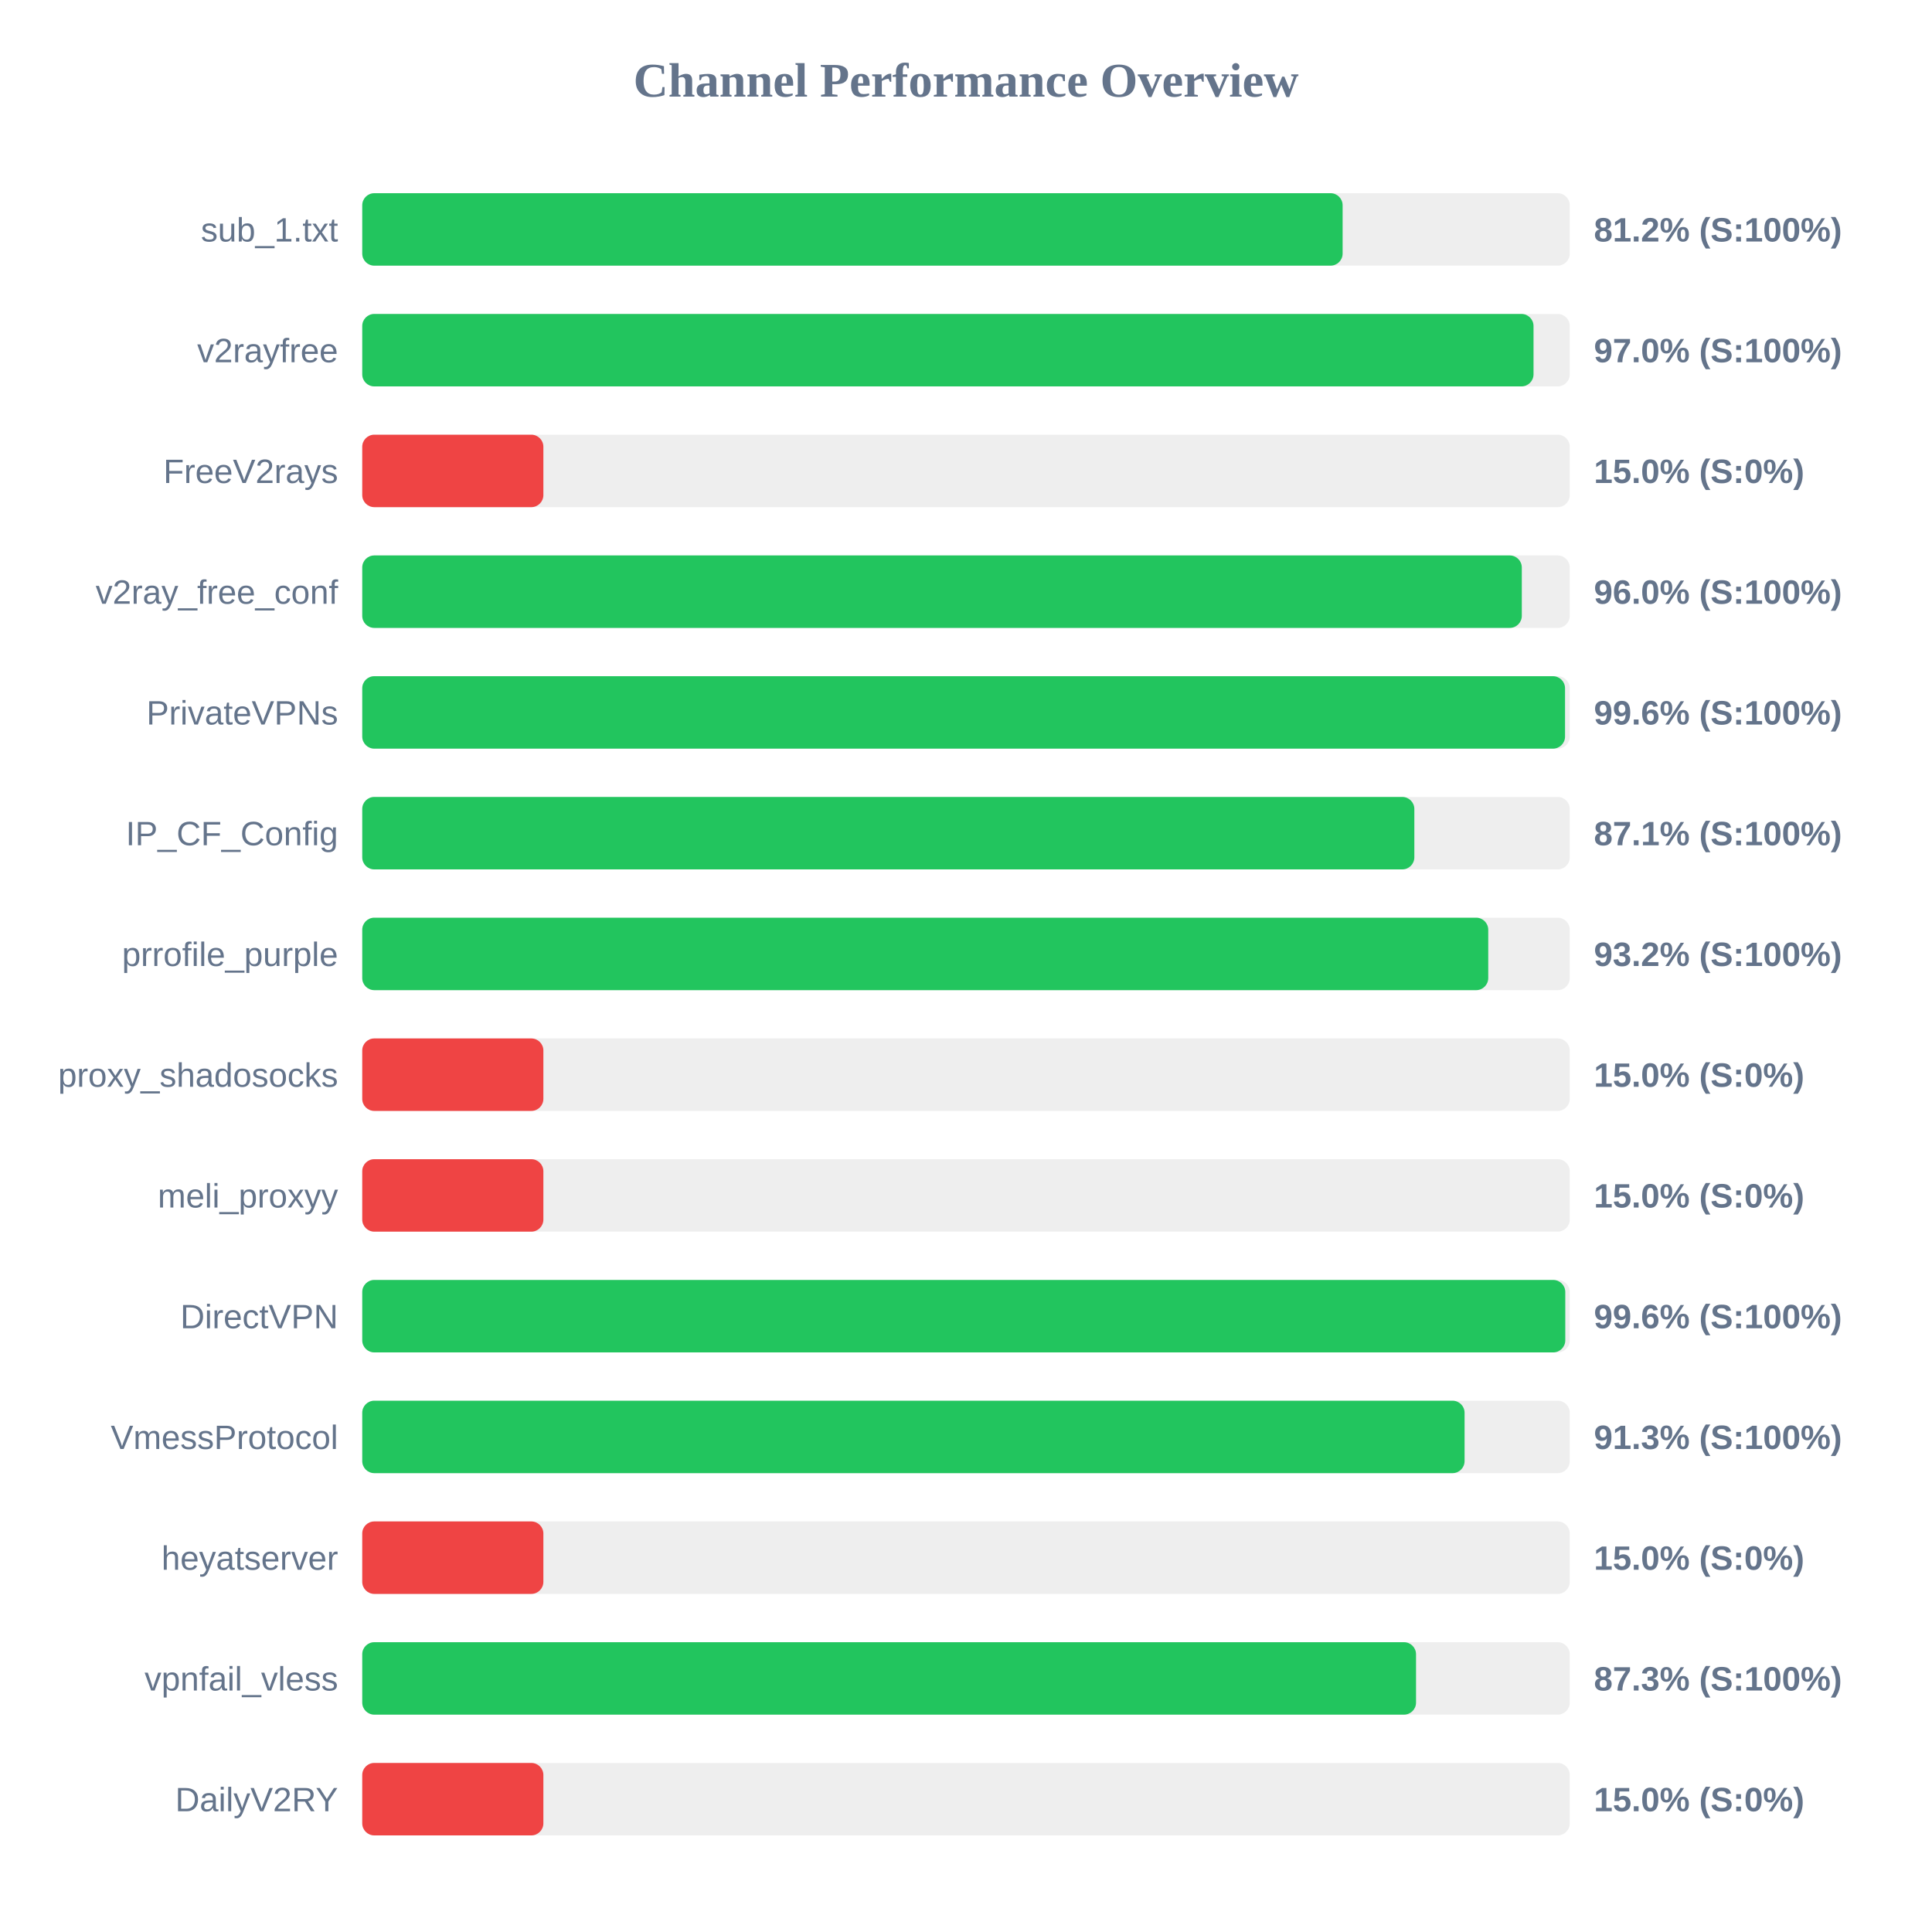
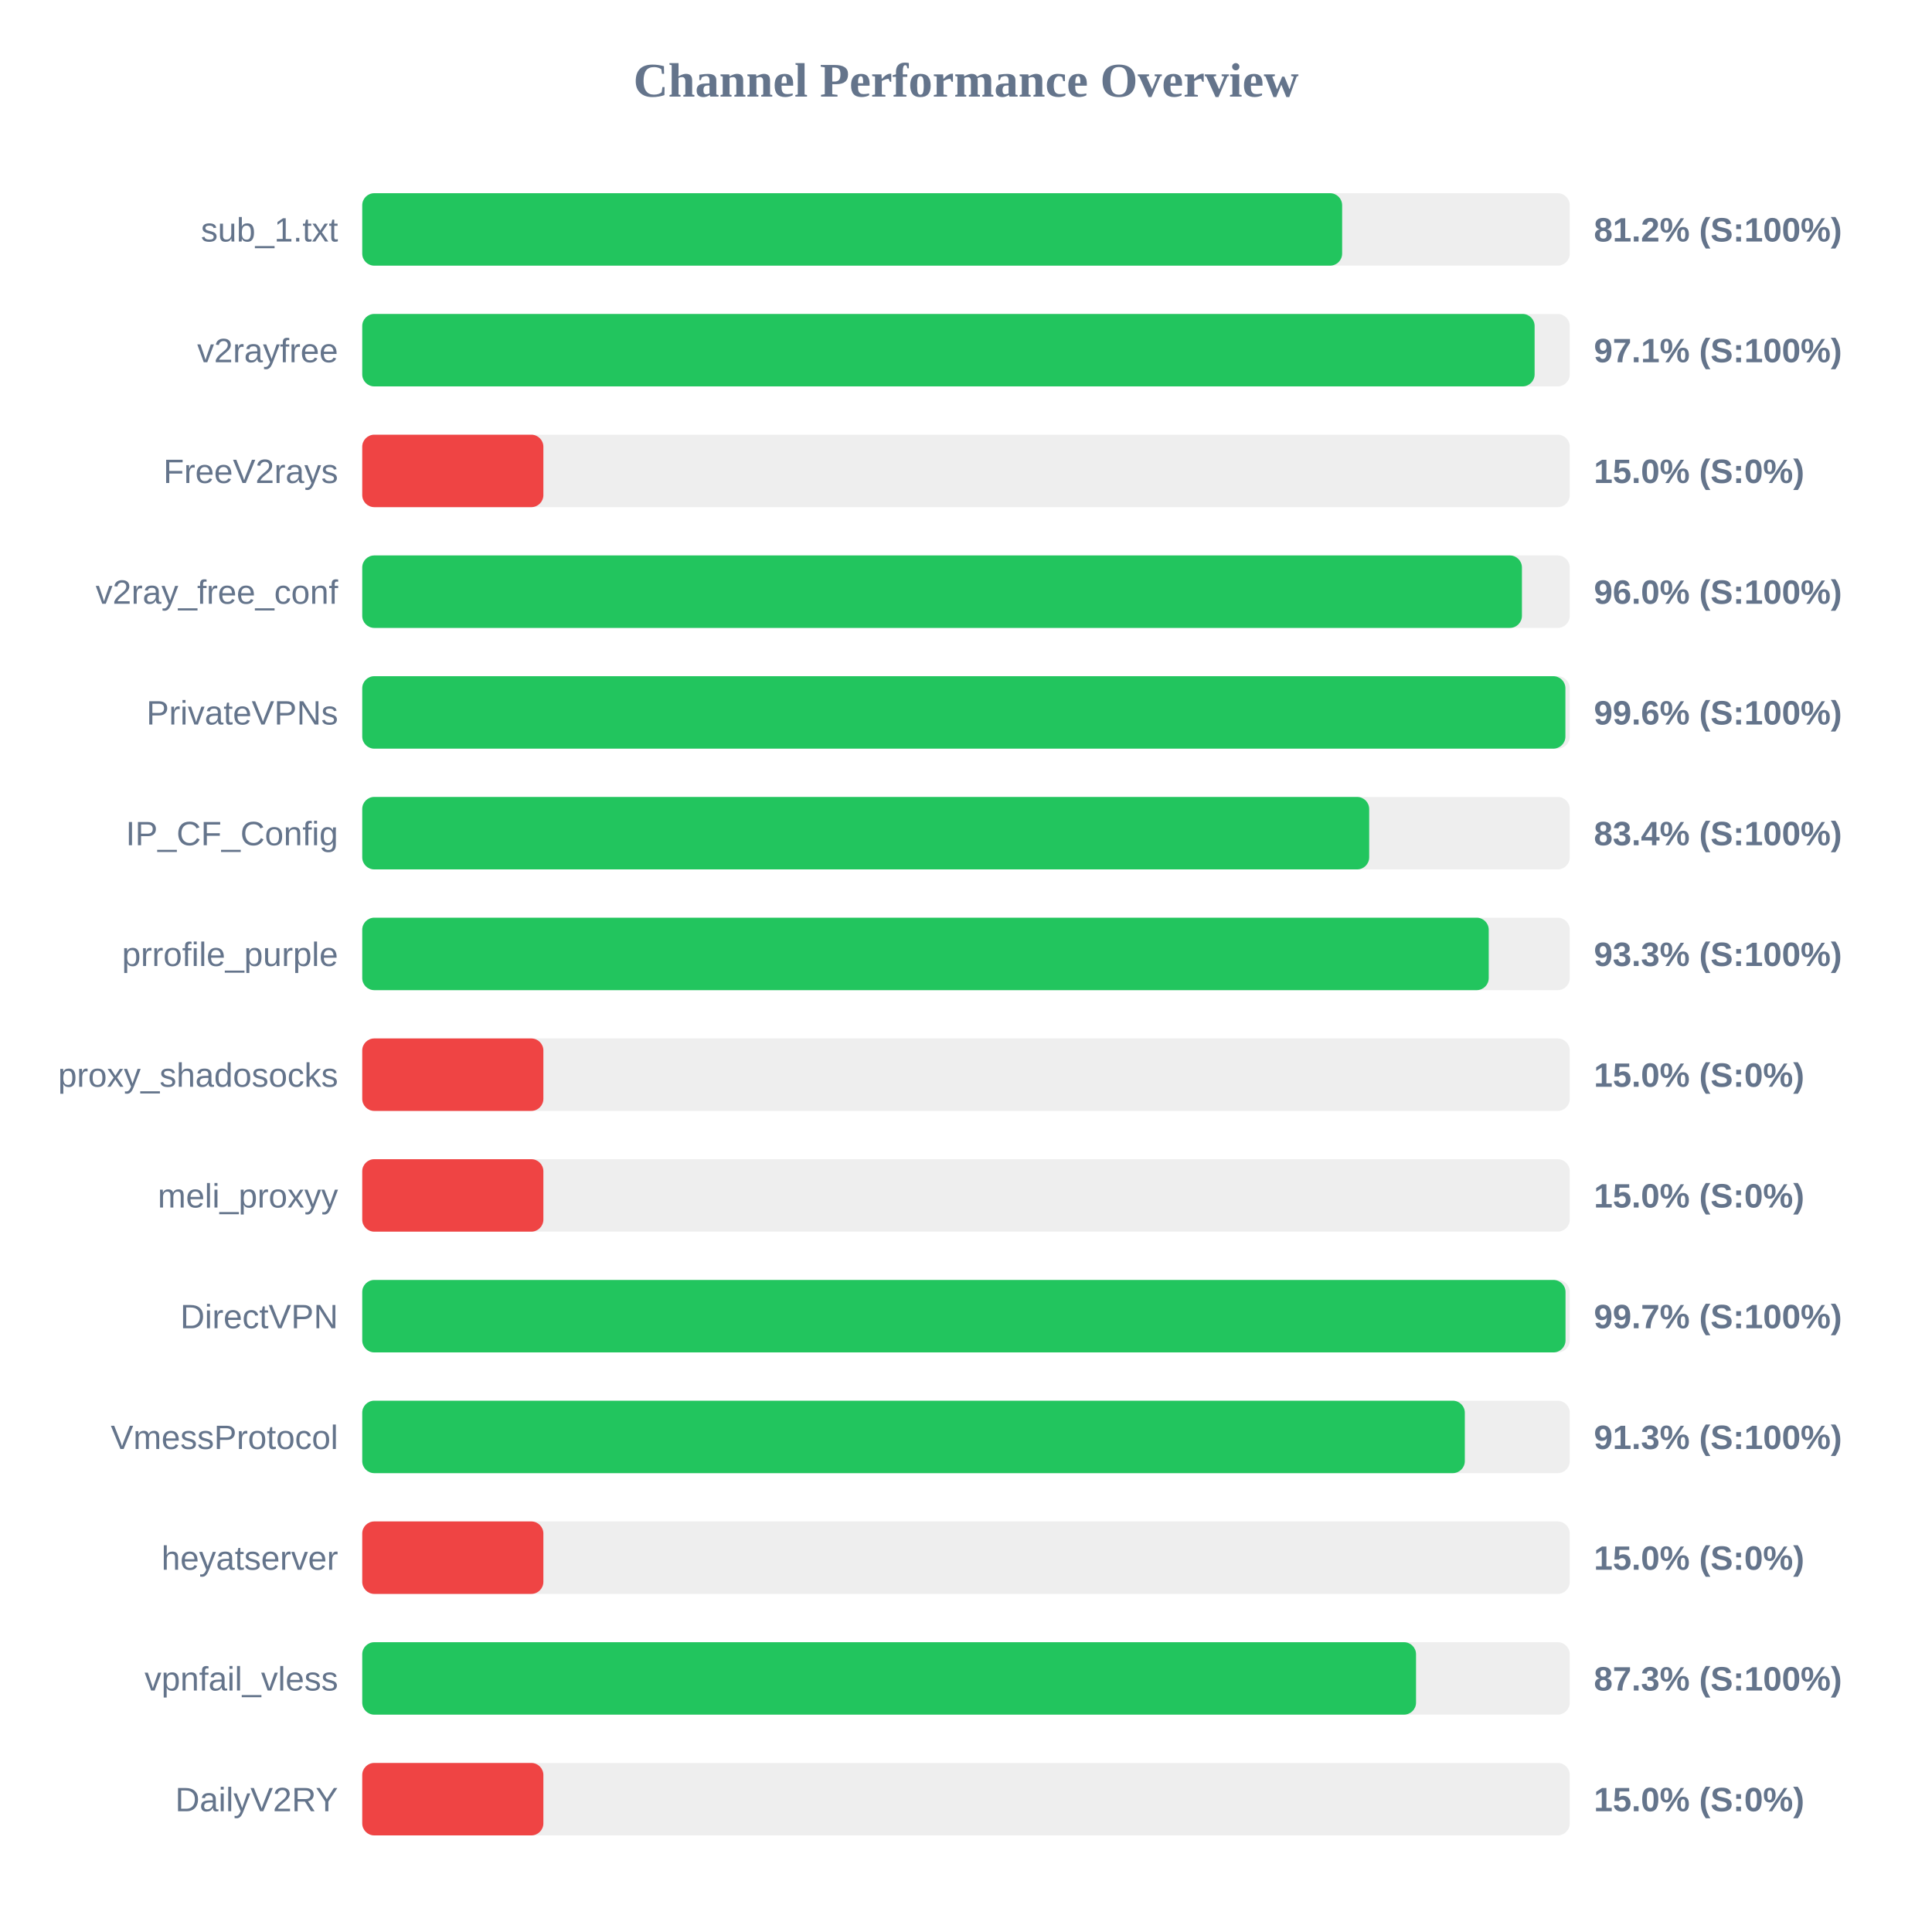
<svg xmlns="http://www.w3.org/2000/svg" width="800" height="800" version="1.1">
  <style>
        .row { font: 14px Arial; fill: #64748b; }
        .score { font: bold 14px Arial; fill: #64748b; }
    </style>
  <text x="400" y="40" text-anchor="middle" font-size="20px" font-weight="bold" fill="#64748b">Channel Performance Overview</text>
  <rect x="150" y="80" width="500" height="30" fill="#eee" rx="5" />
-   <rect x="150" y="80" width="405.95" height="30" fill="#22c55e" rx="5" />
+   <rect x="150" y="80" width="405.75" height="30" fill="#22c55e" rx="5" />
  <text x="140" y="100" text-anchor="end" class="row">sub_1.txt</text>
  <text x="660" y="100" text-anchor="start" class="score">81.2% (S:100%)</text>
  <rect x="150" y="130" width="500" height="30" fill="#eee" rx="5" />
-   <rect x="150" y="130" width="485.0" height="30" fill="#22c55e" rx="5" />
+   <rect x="150" y="130" width="485.45" height="30" fill="#22c55e" rx="5" />
  <text x="140" y="150" text-anchor="end" class="row">v2rayfree</text>
-   <text x="660" y="150" text-anchor="start" class="score">97.0% (S:100%)</text>
+   <text x="660" y="150" text-anchor="start" class="score">97.1% (S:100%)</text>
  <rect x="150" y="180" width="500" height="30" fill="#eee" rx="5" />
  <rect x="150" y="180" width="75.0" height="30" fill="#ef4444" rx="5" />
  <text x="140" y="200" text-anchor="end" class="row">FreeV2rays</text>
  <text x="660" y="200" text-anchor="start" class="score">15.0% (S:0%)</text>
  <rect x="150" y="230" width="500" height="30" fill="#eee" rx="5" />
-   <rect x="150" y="230" width="480.15" height="30" fill="#22c55e" rx="5" />
+   <rect x="150" y="230" width="480.2" height="30" fill="#22c55e" rx="5" />
  <text x="140" y="250" text-anchor="end" class="row">v2ray_free_conf</text>
  <text x="660" y="250" text-anchor="start" class="score">96.0% (S:100%)</text>
  <rect x="150" y="280" width="500" height="30" fill="#eee" rx="5" />
-   <rect x="150" y="280" width="498.05" height="30" fill="#22c55e" rx="5" />
+   <rect x="150" y="280" width="498.2" height="30" fill="#22c55e" rx="5" />
  <text x="140" y="300" text-anchor="end" class="row">PrivateVPNs</text>
  <text x="660" y="300" text-anchor="start" class="score">99.6% (S:100%)</text>
  <rect x="150" y="330" width="500" height="30" fill="#eee" rx="5" />
-   <rect x="150" y="330" width="435.65" height="30" fill="#22c55e" rx="5" />
+   <rect x="150" y="330" width="416.95" height="30" fill="#22c55e" rx="5" />
  <text x="140" y="350" text-anchor="end" class="row">IP_CF_Config</text>
-   <text x="660" y="350" text-anchor="start" class="score">87.1% (S:100%)</text>
+   <text x="660" y="350" text-anchor="start" class="score">83.4% (S:100%)</text>
  <rect x="150" y="380" width="500" height="30" fill="#eee" rx="5" />
-   <rect x="150" y="380" width="466.25" height="30" fill="#22c55e" rx="5" />
+   <rect x="150" y="380" width="466.45" height="30" fill="#22c55e" rx="5" />
  <text x="140" y="400" text-anchor="end" class="row">prrofile_purple</text>
-   <text x="660" y="400" text-anchor="start" class="score">93.2% (S:100%)</text>
+   <text x="660" y="400" text-anchor="start" class="score">93.3% (S:100%)</text>
  <rect x="150" y="430" width="500" height="30" fill="#eee" rx="5" />
  <rect x="150" y="430" width="75.0" height="30" fill="#ef4444" rx="5" />
  <text x="140" y="450" text-anchor="end" class="row">proxy_shadosocks</text>
  <text x="660" y="450" text-anchor="start" class="score">15.0% (S:0%)</text>
  <rect x="150" y="480" width="500" height="30" fill="#eee" rx="5" />
  <rect x="150" y="480" width="75.0" height="30" fill="#ef4444" rx="5" />
  <text x="140" y="500" text-anchor="end" class="row">meli_proxyy</text>
  <text x="660" y="500" text-anchor="start" class="score">15.0% (S:0%)</text>
  <rect x="150" y="530" width="500" height="30" fill="#eee" rx="5" />
-   <rect x="150" y="530" width="498.15" height="30" fill="#22c55e" rx="5" />
+   <rect x="150" y="530" width="498.25" height="30" fill="#22c55e" rx="5" />
  <text x="140" y="550" text-anchor="end" class="row">DirectVPN</text>
-   <text x="660" y="550" text-anchor="start" class="score">99.6% (S:100%)</text>
+   <text x="660" y="550" text-anchor="start" class="score">99.7% (S:100%)</text>
  <rect x="150" y="580" width="500" height="30" fill="#eee" rx="5" />
-   <rect x="150" y="580" width="456.45" height="30" fill="#22c55e" rx="5" />
+   <rect x="150" y="580" width="456.55" height="30" fill="#22c55e" rx="5" />
  <text x="140" y="600" text-anchor="end" class="row">VmessProtocol</text>
  <text x="660" y="600" text-anchor="start" class="score">91.3% (S:100%)</text>
  <rect x="150" y="630" width="500" height="30" fill="#eee" rx="5" />
  <rect x="150" y="630" width="75.0" height="30" fill="#ef4444" rx="5" />
  <text x="140" y="650" text-anchor="end" class="row">heyatserver</text>
  <text x="660" y="650" text-anchor="start" class="score">15.0% (S:0%)</text>
  <rect x="150" y="680" width="500" height="30" fill="#eee" rx="5" />
  <rect x="150" y="680" width="436.35" height="30" fill="#22c55e" rx="5" />
  <text x="140" y="700" text-anchor="end" class="row">vpnfail_vless</text>
  <text x="660" y="700" text-anchor="start" class="score">87.3% (S:100%)</text>
  <rect x="150" y="730" width="500" height="30" fill="#eee" rx="5" />
  <rect x="150" y="730" width="75.0" height="30" fill="#ef4444" rx="5" />
  <text x="140" y="750" text-anchor="end" class="row">DailyV2RY</text>
  <text x="660" y="750" text-anchor="start" class="score">15.0% (S:0%)</text>
</svg>
